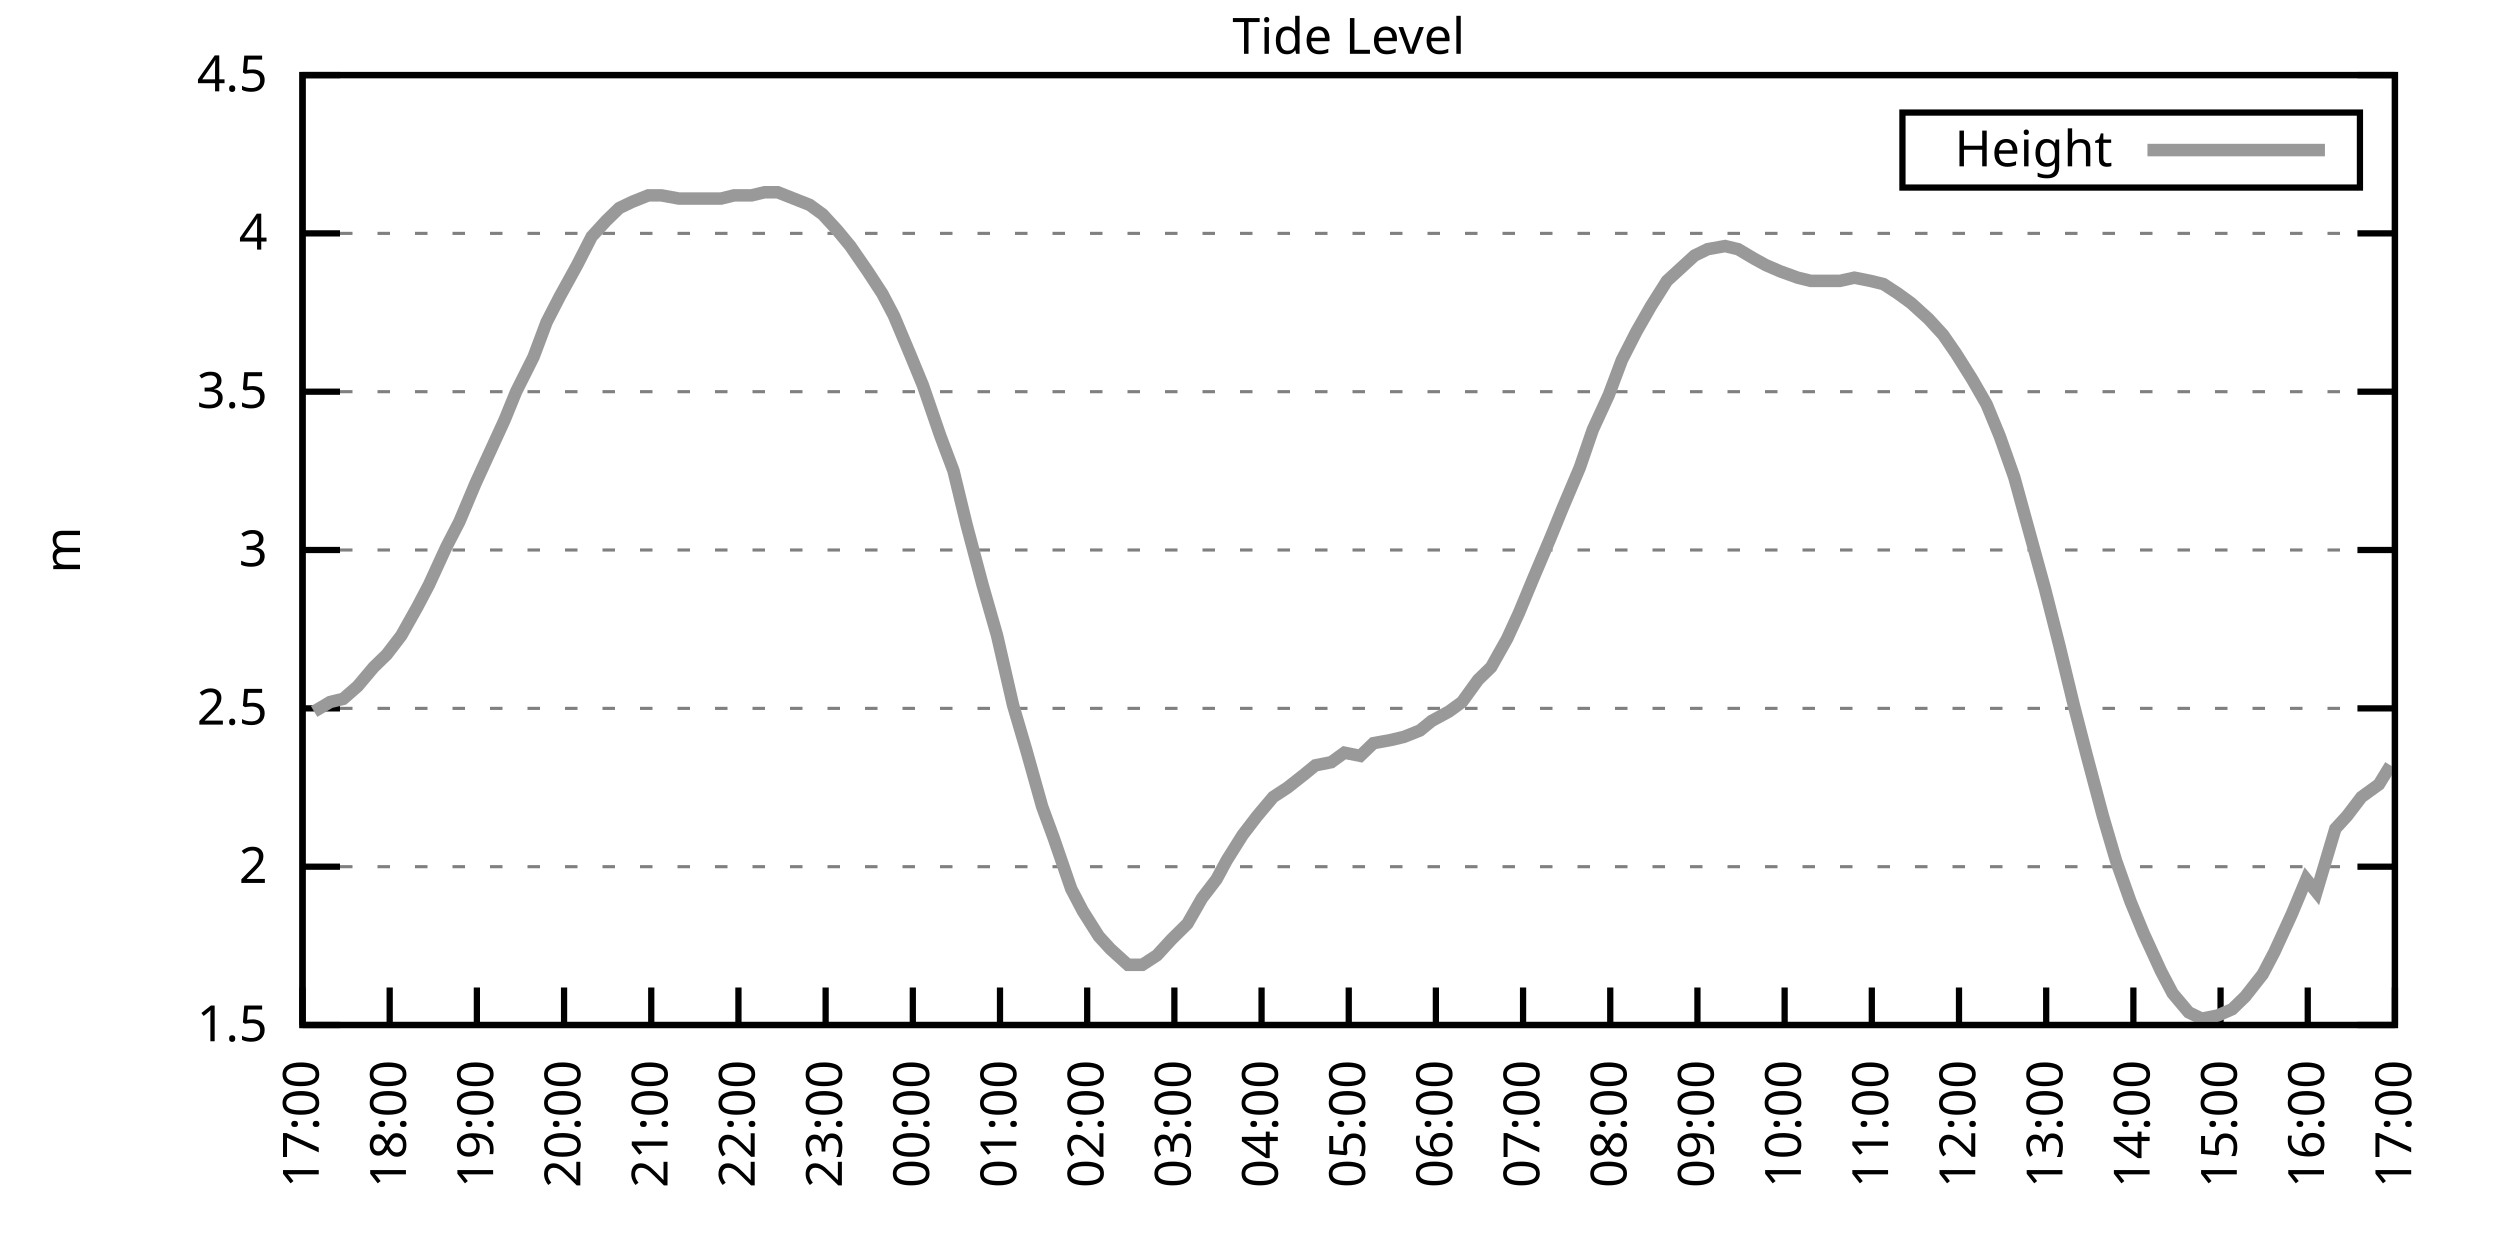
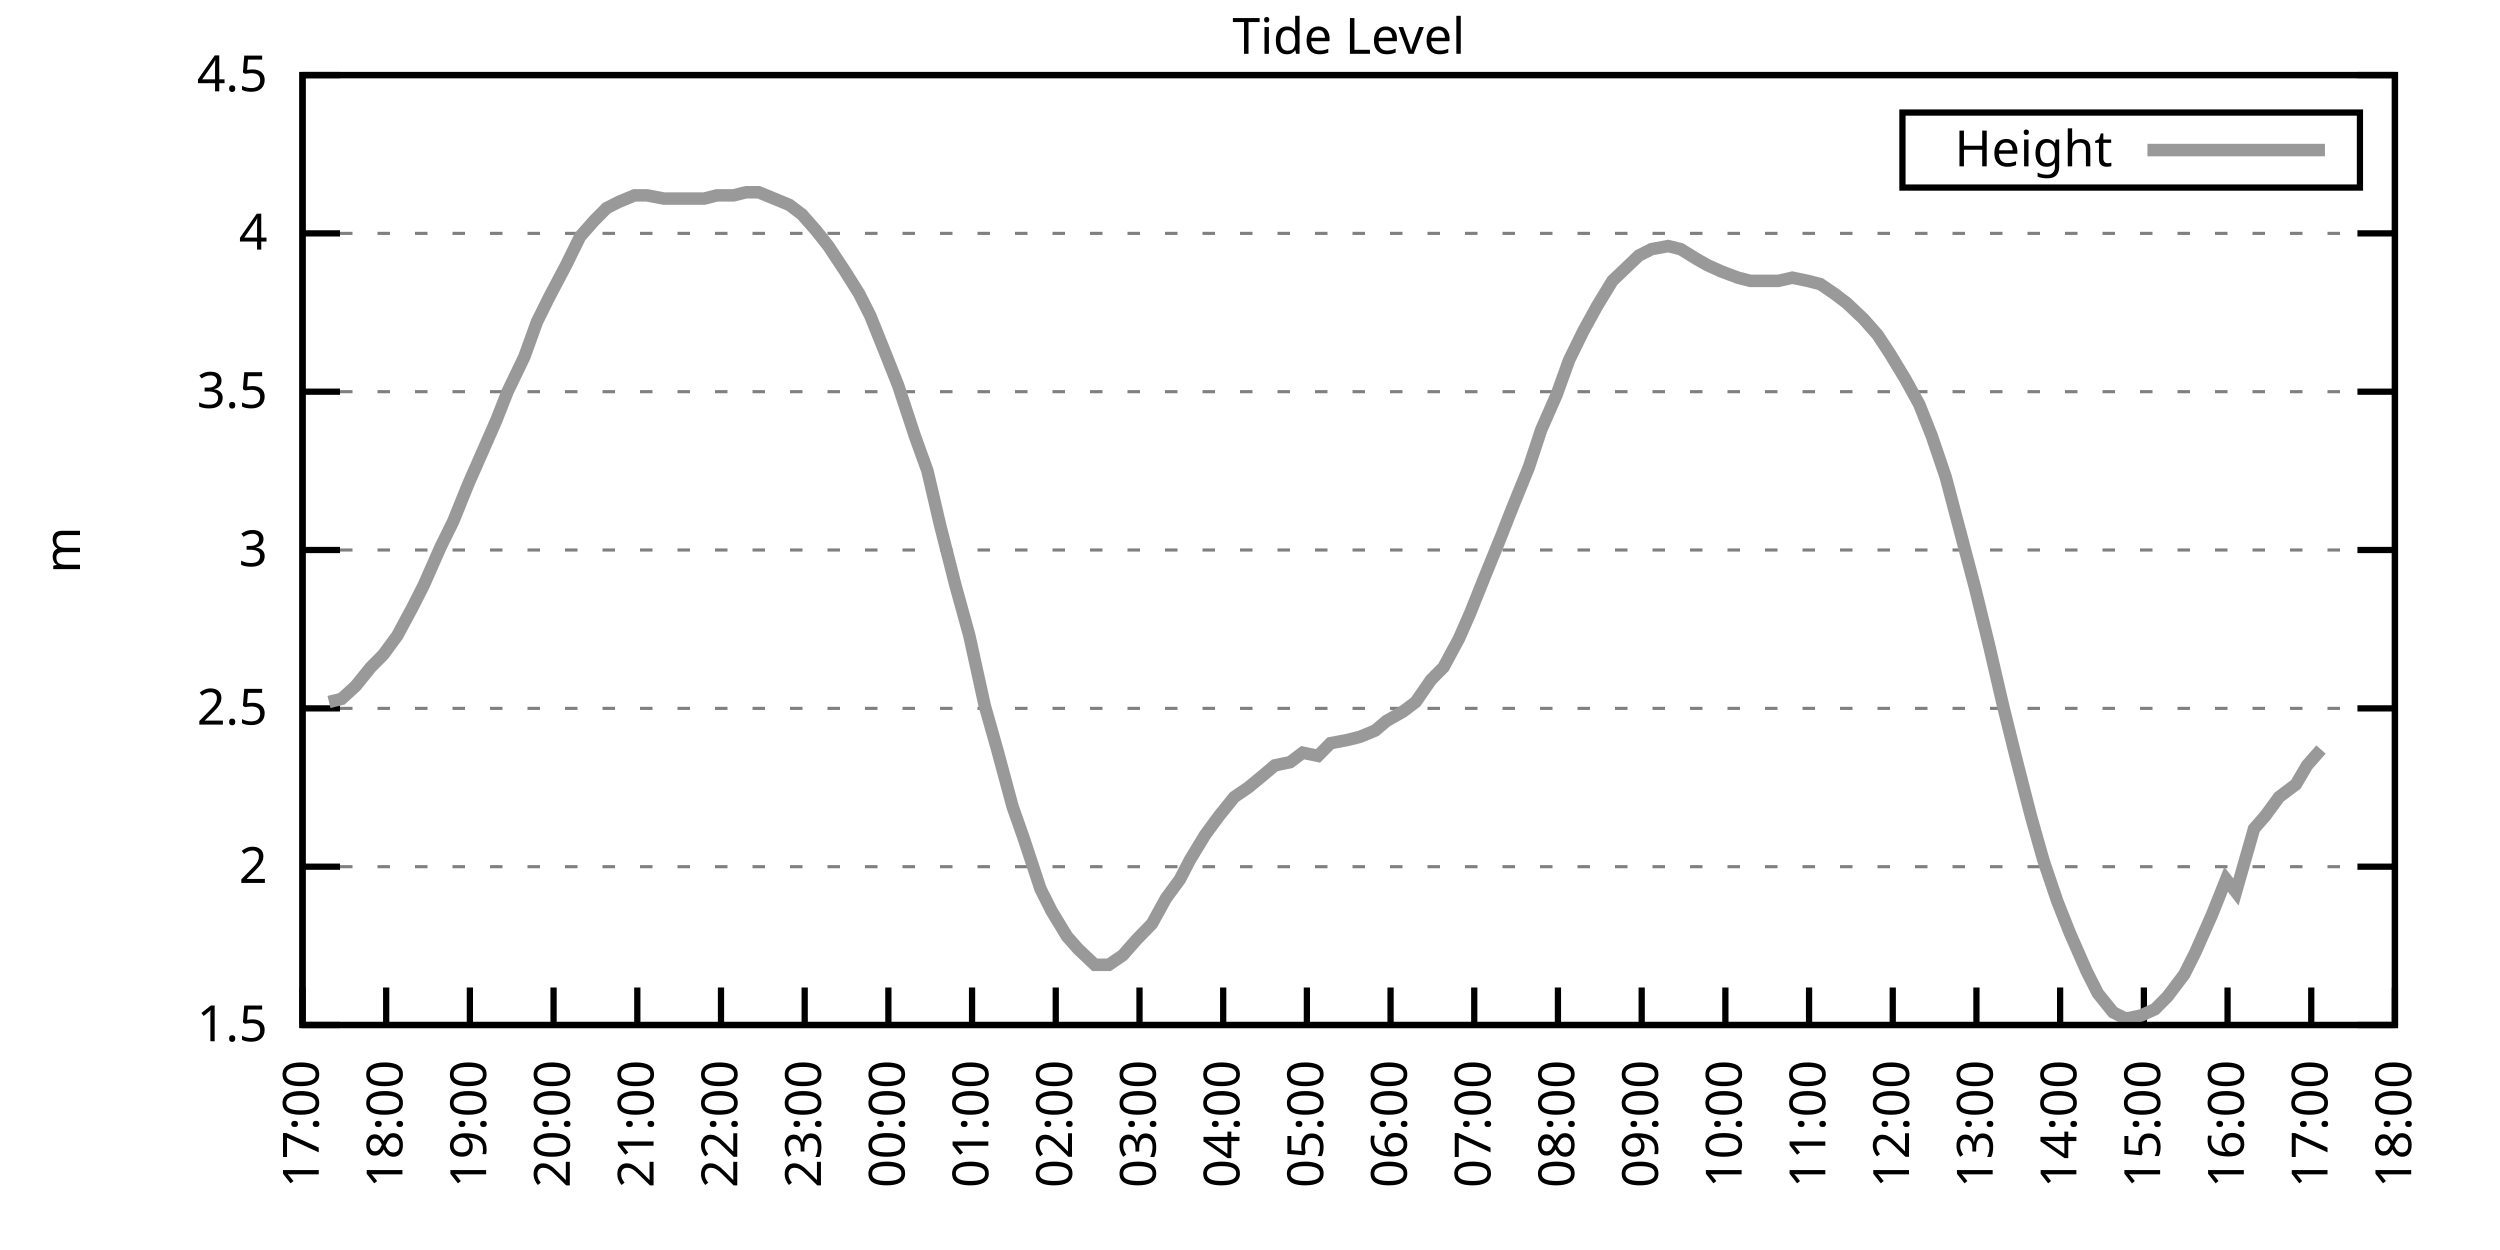
<svg xmlns="http://www.w3.org/2000/svg" xmlns:xlink="http://www.w3.org/1999/xlink" width="400" height="200" viewBox="0 0 400 200">
  <g id="gnuplot_canvas">
    <rect x="0" y="0" width="400" height="200" fill="none" />
    <defs>
      <circle id="gpDot" r="0.5" stroke-width="0.5" stroke="currentColor" />
      <path id="gpPt0" stroke-width="0.333" stroke="currentColor" d="M-1,0 h2 M0,-1 v2" />
      <path id="gpPt1" stroke-width="0.333" stroke="currentColor" d="M-1,-1 L1,1 M1,-1 L-1,1" />
      <path id="gpPt2" stroke-width="0.333" stroke="currentColor" d="M-1,0 L1,0 M0,-1 L0,1 M-1,-1 L1,1 M-1,1 L1,-1" />
      <rect id="gpPt3" stroke-width="0.333" stroke="currentColor" x="-1" y="-1" width="2" height="2" />
      <rect id="gpPt4" stroke-width="0.333" stroke="currentColor" fill="currentColor" x="-1" y="-1" width="2" height="2" />
      <circle id="gpPt5" stroke-width="0.333" stroke="currentColor" cx="0" cy="0" r="1" />
      <use xlink:href="#gpPt5" id="gpPt6" fill="currentColor" stroke="none" />
      <path id="gpPt7" stroke-width="0.333" stroke="currentColor" d="M0,-1.33 L-1.33,0.67 L1.33,0.67 z" />
      <use xlink:href="#gpPt7" id="gpPt8" fill="currentColor" stroke="none" />
      <use xlink:href="#gpPt7" id="gpPt9" stroke="currentColor" transform="rotate(180)" />
      <use xlink:href="#gpPt9" id="gpPt10" fill="currentColor" stroke="none" />
      <use xlink:href="#gpPt3" id="gpPt11" stroke="currentColor" transform="rotate(45)" />
      <use xlink:href="#gpPt11" id="gpPt12" fill="currentColor" stroke="none" />
      <path id="gpPt13" stroke-width="0.333" stroke="currentColor" d="M0,1.330 L1.265,0.411 L0.782,-1.067 L-0.782,-1.076 L-1.265,0.411 z" />
      <use xlink:href="#gpPt13" id="gpPt14" fill="currentColor" stroke="none" />
      <filter id="textbox" filterUnits="objectBoundingBox" x="0" y="0" height="1" width="1">
        <feFlood flood-color="white" flood-opacity="1" result="bgnd" />
        <feComposite in="SourceGraphic" in2="bgnd" operator="atop" />
      </filter>
      <filter id="greybox" filterUnits="objectBoundingBox" x="0" y="0" height="1" width="1">
        <feFlood flood-color="lightgrey" flood-opacity="1" result="grey" />
        <feComposite in="SourceGraphic" in2="grey" operator="atop" />
      </filter>
    </defs>
    <g fill="none" color="white" stroke="currentColor" stroke-width="1.00" stroke-linecap="butt" stroke-linejoin="miter">
</g>
    <g fill="none" color="black" stroke="currentColor" stroke-width="1.00" stroke-linecap="butt" stroke-linejoin="miter">
      <g stroke="none" shape-rendering="crispEdges">
        <polygon fill="rgb(255, 255, 255)" points="48.40,164.00 383.18,164.00 383.18,12.02 48.40,12.02 " />
      </g>
    </g>
    <g fill="none" color="black" stroke="currentColor" stroke-width="1.00" stroke-linecap="butt" stroke-linejoin="miter">
</g>
    <g fill="none" color="black" stroke="black" stroke-width="0.50" stroke-linecap="butt" stroke-linejoin="miter">
</g>
    <g fill="none" color="gray" stroke="currentColor" stroke-width="0.50" stroke-linecap="butt" stroke-linejoin="miter">
      <path stroke="gray" stroke-dasharray="2,4" class="gridline" d="M48.40,164.00 L383.19,164.00  " />
    </g>
    <g fill="none" color="gray" stroke="gray" stroke-width="1.00" stroke-linecap="butt" stroke-linejoin="miter">
</g>
    <g fill="none" color="black" stroke="currentColor" stroke-width="1.00" stroke-linecap="butt" stroke-linejoin="miter">
      <path stroke="black" d="M48.40,164.00 L54.40,164.00 M383.19,164.00 L377.19,164.00  " />
      <g transform="translate(42.80,166.60)" stroke="none" fill="black" font-family="Sans" font-size="8.00" text-anchor="end">
        <text>
          <tspan font-family="Sans"> 1.5</tspan>
        </text>
      </g>
    </g>
    <g fill="none" color="black" stroke="currentColor" stroke-width="1.00" stroke-linecap="butt" stroke-linejoin="miter">
</g>
    <g fill="none" color="black" stroke="black" stroke-width="0.50" stroke-linecap="butt" stroke-linejoin="miter">
</g>
    <g fill="none" color="gray" stroke="currentColor" stroke-width="0.50" stroke-linecap="butt" stroke-linejoin="miter">
      <path stroke="gray" stroke-dasharray="2,4" class="gridline" d="M48.40,138.67 L383.19,138.67  " />
    </g>
    <g fill="none" color="gray" stroke="gray" stroke-width="1.00" stroke-linecap="butt" stroke-linejoin="miter">
</g>
    <g fill="none" color="black" stroke="currentColor" stroke-width="1.00" stroke-linecap="butt" stroke-linejoin="miter">
      <path stroke="black" d="M48.40,138.67 L54.40,138.67 M383.19,138.67 L377.19,138.67  " />
      <g transform="translate(42.80,141.27)" stroke="none" fill="black" font-family="Sans" font-size="8.00" text-anchor="end">
        <text>
          <tspan font-family="Sans"> 2</tspan>
        </text>
      </g>
    </g>
    <g fill="none" color="black" stroke="currentColor" stroke-width="1.00" stroke-linecap="butt" stroke-linejoin="miter">
</g>
    <g fill="none" color="black" stroke="black" stroke-width="0.50" stroke-linecap="butt" stroke-linejoin="miter">
</g>
    <g fill="none" color="gray" stroke="currentColor" stroke-width="0.50" stroke-linecap="butt" stroke-linejoin="miter">
      <path stroke="gray" stroke-dasharray="2,4" class="gridline" d="M48.40,113.34 L383.19,113.34  " />
    </g>
    <g fill="none" color="gray" stroke="gray" stroke-width="1.00" stroke-linecap="butt" stroke-linejoin="miter">
</g>
    <g fill="none" color="black" stroke="currentColor" stroke-width="1.00" stroke-linecap="butt" stroke-linejoin="miter">
      <path stroke="black" d="M48.40,113.34 L54.40,113.34 M383.19,113.34 L377.19,113.34  " />
      <g transform="translate(42.80,115.94)" stroke="none" fill="black" font-family="Sans" font-size="8.00" text-anchor="end">
        <text>
          <tspan font-family="Sans"> 2.5</tspan>
        </text>
      </g>
    </g>
    <g fill="none" color="black" stroke="currentColor" stroke-width="1.00" stroke-linecap="butt" stroke-linejoin="miter">
</g>
    <g fill="none" color="black" stroke="black" stroke-width="0.50" stroke-linecap="butt" stroke-linejoin="miter">
</g>
    <g fill="none" color="gray" stroke="currentColor" stroke-width="0.50" stroke-linecap="butt" stroke-linejoin="miter">
      <path stroke="gray" stroke-dasharray="2,4" class="gridline" d="M48.40,88.00 L383.19,88.00  " />
    </g>
    <g fill="none" color="gray" stroke="gray" stroke-width="1.00" stroke-linecap="butt" stroke-linejoin="miter">
</g>
    <g fill="none" color="black" stroke="currentColor" stroke-width="1.00" stroke-linecap="butt" stroke-linejoin="miter">
      <path stroke="black" d="M48.40,88.00 L54.40,88.00 M383.19,88.00 L377.19,88.00  " />
      <g transform="translate(42.80,90.60)" stroke="none" fill="black" font-family="Sans" font-size="8.00" text-anchor="end">
        <text>
          <tspan font-family="Sans"> 3</tspan>
        </text>
      </g>
    </g>
    <g fill="none" color="black" stroke="currentColor" stroke-width="1.00" stroke-linecap="butt" stroke-linejoin="miter">
</g>
    <g fill="none" color="black" stroke="black" stroke-width="0.50" stroke-linecap="butt" stroke-linejoin="miter">
</g>
    <g fill="none" color="gray" stroke="currentColor" stroke-width="0.50" stroke-linecap="butt" stroke-linejoin="miter">
      <path stroke="gray" stroke-dasharray="2,4" class="gridline" d="M48.40,62.67 L383.19,62.67  " />
    </g>
    <g fill="none" color="gray" stroke="gray" stroke-width="1.00" stroke-linecap="butt" stroke-linejoin="miter">
</g>
    <g fill="none" color="black" stroke="currentColor" stroke-width="1.00" stroke-linecap="butt" stroke-linejoin="miter">
      <path stroke="black" d="M48.40,62.67 L54.40,62.67 M383.19,62.67 L377.19,62.67  " />
      <g transform="translate(42.80,65.27)" stroke="none" fill="black" font-family="Sans" font-size="8.00" text-anchor="end">
        <text>
          <tspan font-family="Sans"> 3.5</tspan>
        </text>
      </g>
    </g>
    <g fill="none" color="black" stroke="currentColor" stroke-width="1.00" stroke-linecap="butt" stroke-linejoin="miter">
</g>
    <g fill="none" color="black" stroke="black" stroke-width="0.50" stroke-linecap="butt" stroke-linejoin="miter">
</g>
    <g fill="none" color="gray" stroke="currentColor" stroke-width="0.50" stroke-linecap="butt" stroke-linejoin="miter">
      <path stroke="gray" stroke-dasharray="2,4" class="gridline" d="M48.40,37.34 L383.19,37.34  " />
    </g>
    <g fill="none" color="gray" stroke="gray" stroke-width="1.00" stroke-linecap="butt" stroke-linejoin="miter">
</g>
    <g fill="none" color="black" stroke="currentColor" stroke-width="1.00" stroke-linecap="butt" stroke-linejoin="miter">
      <path stroke="black" d="M48.40,37.34 L54.40,37.34 M383.19,37.34 L377.19,37.34  " />
      <g transform="translate(42.80,39.94)" stroke="none" fill="black" font-family="Sans" font-size="8.00" text-anchor="end">
        <text>
          <tspan font-family="Sans"> 4</tspan>
        </text>
      </g>
    </g>
    <g fill="none" color="black" stroke="currentColor" stroke-width="1.00" stroke-linecap="butt" stroke-linejoin="miter">
</g>
    <g fill="none" color="black" stroke="black" stroke-width="0.50" stroke-linecap="butt" stroke-linejoin="miter">
</g>
    <g fill="none" color="gray" stroke="currentColor" stroke-width="0.50" stroke-linecap="butt" stroke-linejoin="miter">
      <path stroke="gray" stroke-dasharray="2,4" class="gridline" d="M48.40,12.01 L383.19,12.01  " />
    </g>
    <g fill="none" color="gray" stroke="gray" stroke-width="1.00" stroke-linecap="butt" stroke-linejoin="miter">
</g>
    <g fill="none" color="black" stroke="currentColor" stroke-width="1.00" stroke-linecap="butt" stroke-linejoin="miter">
      <path stroke="black" d="M48.40,12.01 L54.40,12.01 M383.19,12.01 L377.19,12.01  " />
      <g transform="translate(42.80,14.61)" stroke="none" fill="black" font-family="Sans" font-size="8.00" text-anchor="end">
        <text>
          <tspan font-family="Sans"> 4.5</tspan>
        </text>
      </g>
    </g>
    <g fill="none" color="black" stroke="currentColor" stroke-width="1.00" stroke-linecap="butt" stroke-linejoin="miter">
      <path stroke="black" d="M48.40,164.00 L48.40,158.00  " />
      <g transform="translate(51.00,169.60) rotate(270.00)" stroke="none" fill="black" font-family="Sans" font-size="8.00" text-anchor="end">
        <text>
          <tspan font-family="Sans">17:00</tspan>
        </text>
      </g>
    </g>
    <g fill="none" color="black" stroke="currentColor" stroke-width="1.00" stroke-linecap="butt" stroke-linejoin="miter">
-       <path stroke="black" d="M62.35,164.00 L62.35,158.00  " />
-       <g transform="translate(64.95,169.60) rotate(270.00)" stroke="none" fill="black" font-family="Sans" font-size="8.00" text-anchor="end">
+       <path stroke="black" d="M61.79,164.00 L61.79,158.00  " />
+       <g transform="translate(64.39,169.60) rotate(270.00)" stroke="none" fill="black" font-family="Sans" font-size="8.00" text-anchor="end">
        <text>
          <tspan font-family="Sans">18:00</tspan>
        </text>
      </g>
    </g>
    <g fill="none" color="black" stroke="currentColor" stroke-width="1.00" stroke-linecap="butt" stroke-linejoin="miter">
-       <path stroke="black" d="M76.30,164.00 L76.30,158.00  " />
-       <g transform="translate(78.90,169.60) rotate(270.00)" stroke="none" fill="black" font-family="Sans" font-size="8.00" text-anchor="end">
+       <path stroke="black" d="M75.18,164.00 L75.18,158.00  " />
+       <g transform="translate(77.78,169.60) rotate(270.00)" stroke="none" fill="black" font-family="Sans" font-size="8.00" text-anchor="end">
        <text>
          <tspan font-family="Sans">19:00</tspan>
        </text>
      </g>
    </g>
    <g fill="none" color="black" stroke="currentColor" stroke-width="1.00" stroke-linecap="butt" stroke-linejoin="miter">
-       <path stroke="black" d="M90.25,164.00 L90.25,158.00  " />
-       <g transform="translate(92.85,169.60) rotate(270.00)" stroke="none" fill="black" font-family="Sans" font-size="8.00" text-anchor="end">
+       <path stroke="black" d="M88.57,164.00 L88.57,158.00  " />
+       <g transform="translate(91.17,169.60) rotate(270.00)" stroke="none" fill="black" font-family="Sans" font-size="8.00" text-anchor="end">
        <text>
          <tspan font-family="Sans">20:00</tspan>
        </text>
      </g>
    </g>
    <g fill="none" color="black" stroke="currentColor" stroke-width="1.00" stroke-linecap="butt" stroke-linejoin="miter">
-       <path stroke="black" d="M104.20,164.00 L104.20,158.00  " />
-       <g transform="translate(106.80,169.60) rotate(270.00)" stroke="none" fill="black" font-family="Sans" font-size="8.00" text-anchor="end">
+       <path stroke="black" d="M101.97,164.00 L101.97,158.00  " />
+       <g transform="translate(104.57,169.60) rotate(270.00)" stroke="none" fill="black" font-family="Sans" font-size="8.00" text-anchor="end">
        <text>
          <tspan font-family="Sans">21:00</tspan>
        </text>
      </g>
    </g>
    <g fill="none" color="black" stroke="currentColor" stroke-width="1.00" stroke-linecap="butt" stroke-linejoin="miter">
-       <path stroke="black" d="M118.15,164.00 L118.15,158.00  " />
-       <g transform="translate(120.75,169.60) rotate(270.00)" stroke="none" fill="black" font-family="Sans" font-size="8.00" text-anchor="end">
+       <path stroke="black" d="M115.36,164.00 L115.36,158.00  " />
+       <g transform="translate(117.96,169.60) rotate(270.00)" stroke="none" fill="black" font-family="Sans" font-size="8.00" text-anchor="end">
        <text>
          <tspan font-family="Sans">22:00</tspan>
        </text>
      </g>
    </g>
    <g fill="none" color="black" stroke="currentColor" stroke-width="1.00" stroke-linecap="butt" stroke-linejoin="miter">
-       <path stroke="black" d="M132.10,164.00 L132.10,158.00  " />
-       <g transform="translate(134.70,169.60) rotate(270.00)" stroke="none" fill="black" font-family="Sans" font-size="8.00" text-anchor="end">
+       <path stroke="black" d="M128.75,164.00 L128.75,158.00  " />
+       <g transform="translate(131.35,169.60) rotate(270.00)" stroke="none" fill="black" font-family="Sans" font-size="8.00" text-anchor="end">
        <text>
          <tspan font-family="Sans">23:00</tspan>
        </text>
      </g>
    </g>
    <g fill="none" color="black" stroke="currentColor" stroke-width="1.00" stroke-linecap="butt" stroke-linejoin="miter">
-       <path stroke="black" d="M146.05,164.00 L146.05,158.00  " />
-       <g transform="translate(148.65,169.60) rotate(270.00)" stroke="none" fill="black" font-family="Sans" font-size="8.00" text-anchor="end">
+       <path stroke="black" d="M142.14,164.00 L142.14,158.00  " />
+       <g transform="translate(144.74,169.60) rotate(270.00)" stroke="none" fill="black" font-family="Sans" font-size="8.00" text-anchor="end">
        <text>
          <tspan font-family="Sans">00:00</tspan>
        </text>
      </g>
    </g>
    <g fill="none" color="black" stroke="currentColor" stroke-width="1.00" stroke-linecap="butt" stroke-linejoin="miter">
-       <path stroke="black" d="M160.00,164.00 L160.00,158.00  " />
-       <g transform="translate(162.60,169.60) rotate(270.00)" stroke="none" fill="black" font-family="Sans" font-size="8.00" text-anchor="end">
+       <path stroke="black" d="M155.53,164.00 L155.53,158.00  " />
+       <g transform="translate(158.13,169.60) rotate(270.00)" stroke="none" fill="black" font-family="Sans" font-size="8.00" text-anchor="end">
        <text>
          <tspan font-family="Sans">01:00</tspan>
        </text>
      </g>
    </g>
    <g fill="none" color="black" stroke="currentColor" stroke-width="1.00" stroke-linecap="butt" stroke-linejoin="miter">
-       <path stroke="black" d="M173.95,164.00 L173.95,158.00  " />
-       <g transform="translate(176.55,169.60) rotate(270.00)" stroke="none" fill="black" font-family="Sans" font-size="8.00" text-anchor="end">
+       <path stroke="black" d="M168.92,164.00 L168.92,158.00  " />
+       <g transform="translate(171.52,169.60) rotate(270.00)" stroke="none" fill="black" font-family="Sans" font-size="8.00" text-anchor="end">
        <text>
          <tspan font-family="Sans">02:00</tspan>
        </text>
      </g>
    </g>
    <g fill="none" color="black" stroke="currentColor" stroke-width="1.00" stroke-linecap="butt" stroke-linejoin="miter">
-       <path stroke="black" d="M187.90,164.00 L187.90,158.00  " />
-       <g transform="translate(190.50,169.60) rotate(270.00)" stroke="none" fill="black" font-family="Sans" font-size="8.00" text-anchor="end">
+       <path stroke="black" d="M182.32,164.00 L182.32,158.00  " />
+       <g transform="translate(184.92,169.60) rotate(270.00)" stroke="none" fill="black" font-family="Sans" font-size="8.00" text-anchor="end">
        <text>
          <tspan font-family="Sans">03:00</tspan>
        </text>
      </g>
    </g>
    <g fill="none" color="black" stroke="currentColor" stroke-width="1.00" stroke-linecap="butt" stroke-linejoin="miter">
-       <path stroke="black" d="M201.85,164.00 L201.85,158.00  " />
-       <g transform="translate(204.45,169.60) rotate(270.00)" stroke="none" fill="black" font-family="Sans" font-size="8.00" text-anchor="end">
+       <path stroke="black" d="M195.71,164.00 L195.71,158.00  " />
+       <g transform="translate(198.31,169.60) rotate(270.00)" stroke="none" fill="black" font-family="Sans" font-size="8.00" text-anchor="end">
        <text>
          <tspan font-family="Sans">04:00</tspan>
        </text>
      </g>
    </g>
    <g fill="none" color="black" stroke="currentColor" stroke-width="1.00" stroke-linecap="butt" stroke-linejoin="miter">
-       <path stroke="black" d="M215.80,164.00 L215.80,158.00  " />
-       <g transform="translate(218.40,169.60) rotate(270.00)" stroke="none" fill="black" font-family="Sans" font-size="8.00" text-anchor="end">
+       <path stroke="black" d="M209.10,164.00 L209.10,158.00  " />
+       <g transform="translate(211.70,169.60) rotate(270.00)" stroke="none" fill="black" font-family="Sans" font-size="8.00" text-anchor="end">
        <text>
          <tspan font-family="Sans">05:00</tspan>
        </text>
      </g>
    </g>
    <g fill="none" color="black" stroke="currentColor" stroke-width="1.00" stroke-linecap="butt" stroke-linejoin="miter">
-       <path stroke="black" d="M229.74,164.00 L229.74,158.00  " />
-       <g transform="translate(232.34,169.60) rotate(270.00)" stroke="none" fill="black" font-family="Sans" font-size="8.00" text-anchor="end">
+       <path stroke="black" d="M222.49,164.00 L222.49,158.00  " />
+       <g transform="translate(225.09,169.60) rotate(270.00)" stroke="none" fill="black" font-family="Sans" font-size="8.00" text-anchor="end">
        <text>
          <tspan font-family="Sans">06:00</tspan>
        </text>
      </g>
    </g>
    <g fill="none" color="black" stroke="currentColor" stroke-width="1.00" stroke-linecap="butt" stroke-linejoin="miter">
-       <path stroke="black" d="M243.69,164.00 L243.69,158.00  " />
-       <g transform="translate(246.29,169.60) rotate(270.00)" stroke="none" fill="black" font-family="Sans" font-size="8.00" text-anchor="end">
+       <path stroke="black" d="M235.88,164.00 L235.88,158.00  " />
+       <g transform="translate(238.48,169.60) rotate(270.00)" stroke="none" fill="black" font-family="Sans" font-size="8.00" text-anchor="end">
        <text>
          <tspan font-family="Sans">07:00</tspan>
        </text>
      </g>
    </g>
    <g fill="none" color="black" stroke="currentColor" stroke-width="1.00" stroke-linecap="butt" stroke-linejoin="miter">
-       <path stroke="black" d="M257.64,164.00 L257.64,158.00  " />
-       <g transform="translate(260.24,169.60) rotate(270.00)" stroke="none" fill="black" font-family="Sans" font-size="8.00" text-anchor="end">
+       <path stroke="black" d="M249.27,164.00 L249.27,158.00  " />
+       <g transform="translate(251.87,169.60) rotate(270.00)" stroke="none" fill="black" font-family="Sans" font-size="8.00" text-anchor="end">
        <text>
          <tspan font-family="Sans">08:00</tspan>
        </text>
      </g>
    </g>
    <g fill="none" color="black" stroke="currentColor" stroke-width="1.00" stroke-linecap="butt" stroke-linejoin="miter">
-       <path stroke="black" d="M271.59,164.00 L271.59,158.00  " />
-       <g transform="translate(274.19,169.60) rotate(270.00)" stroke="none" fill="black" font-family="Sans" font-size="8.00" text-anchor="end">
+       <path stroke="black" d="M262.67,164.00 L262.67,158.00  " />
+       <g transform="translate(265.27,169.60) rotate(270.00)" stroke="none" fill="black" font-family="Sans" font-size="8.00" text-anchor="end">
        <text>
          <tspan font-family="Sans">09:00</tspan>
        </text>
      </g>
    </g>
    <g fill="none" color="black" stroke="currentColor" stroke-width="1.00" stroke-linecap="butt" stroke-linejoin="miter">
-       <path stroke="black" d="M285.54,164.00 L285.54,158.00  " />
-       <g transform="translate(288.14,169.60) rotate(270.00)" stroke="none" fill="black" font-family="Sans" font-size="8.00" text-anchor="end">
+       <path stroke="black" d="M276.06,164.00 L276.06,158.00  " />
+       <g transform="translate(278.66,169.60) rotate(270.00)" stroke="none" fill="black" font-family="Sans" font-size="8.00" text-anchor="end">
        <text>
          <tspan font-family="Sans">10:00</tspan>
        </text>
      </g>
    </g>
    <g fill="none" color="black" stroke="currentColor" stroke-width="1.00" stroke-linecap="butt" stroke-linejoin="miter">
-       <path stroke="black" d="M299.49,164.00 L299.49,158.00  " />
-       <g transform="translate(302.09,169.60) rotate(270.00)" stroke="none" fill="black" font-family="Sans" font-size="8.00" text-anchor="end">
+       <path stroke="black" d="M289.45,164.00 L289.45,158.00  " />
+       <g transform="translate(292.05,169.60) rotate(270.00)" stroke="none" fill="black" font-family="Sans" font-size="8.00" text-anchor="end">
        <text>
          <tspan font-family="Sans">11:00</tspan>
        </text>
      </g>
    </g>
    <g fill="none" color="black" stroke="currentColor" stroke-width="1.00" stroke-linecap="butt" stroke-linejoin="miter">
-       <path stroke="black" d="M313.44,164.00 L313.44,158.00  " />
-       <g transform="translate(316.04,169.60) rotate(270.00)" stroke="none" fill="black" font-family="Sans" font-size="8.00" text-anchor="end">
+       <path stroke="black" d="M302.84,164.00 L302.84,158.00  " />
+       <g transform="translate(305.44,169.60) rotate(270.00)" stroke="none" fill="black" font-family="Sans" font-size="8.00" text-anchor="end">
        <text>
          <tspan font-family="Sans">12:00</tspan>
        </text>
      </g>
    </g>
    <g fill="none" color="black" stroke="currentColor" stroke-width="1.00" stroke-linecap="butt" stroke-linejoin="miter">
-       <path stroke="black" d="M327.39,164.00 L327.39,158.00  " />
-       <g transform="translate(329.99,169.60) rotate(270.00)" stroke="none" fill="black" font-family="Sans" font-size="8.00" text-anchor="end">
+       <path stroke="black" d="M316.23,164.00 L316.23,158.00  " />
+       <g transform="translate(318.83,169.60) rotate(270.00)" stroke="none" fill="black" font-family="Sans" font-size="8.00" text-anchor="end">
        <text>
          <tspan font-family="Sans">13:00</tspan>
        </text>
      </g>
    </g>
    <g fill="none" color="black" stroke="currentColor" stroke-width="1.00" stroke-linecap="butt" stroke-linejoin="miter">
-       <path stroke="black" d="M341.34,164.00 L341.34,158.00  " />
-       <g transform="translate(343.94,169.60) rotate(270.00)" stroke="none" fill="black" font-family="Sans" font-size="8.00" text-anchor="end">
+       <path stroke="black" d="M329.62,164.00 L329.62,158.00  " />
+       <g transform="translate(332.22,169.60) rotate(270.00)" stroke="none" fill="black" font-family="Sans" font-size="8.00" text-anchor="end">
        <text>
          <tspan font-family="Sans">14:00</tspan>
        </text>
      </g>
    </g>
    <g fill="none" color="black" stroke="currentColor" stroke-width="1.00" stroke-linecap="butt" stroke-linejoin="miter">
-       <path stroke="black" d="M355.29,164.00 L355.29,158.00  " />
-       <g transform="translate(357.89,169.60) rotate(270.00)" stroke="none" fill="black" font-family="Sans" font-size="8.00" text-anchor="end">
+       <path stroke="black" d="M343.02,164.00 L343.02,158.00  " />
+       <g transform="translate(345.62,169.60) rotate(270.00)" stroke="none" fill="black" font-family="Sans" font-size="8.00" text-anchor="end">
        <text>
          <tspan font-family="Sans">15:00</tspan>
        </text>
      </g>
    </g>
    <g fill="none" color="black" stroke="currentColor" stroke-width="1.00" stroke-linecap="butt" stroke-linejoin="miter">
-       <path stroke="black" d="M369.24,164.00 L369.24,158.00  " />
-       <g transform="translate(371.84,169.60) rotate(270.00)" stroke="none" fill="black" font-family="Sans" font-size="8.00" text-anchor="end">
+       <path stroke="black" d="M356.41,164.00 L356.41,158.00  " />
+       <g transform="translate(359.01,169.60) rotate(270.00)" stroke="none" fill="black" font-family="Sans" font-size="8.00" text-anchor="end">
        <text>
          <tspan font-family="Sans">16:00</tspan>
+         </text>
+       </g>
+     </g>
+     <g fill="none" color="black" stroke="currentColor" stroke-width="1.00" stroke-linecap="butt" stroke-linejoin="miter">
+       <path stroke="black" d="M369.80,164.00 L369.80,158.00  " />
+       <g transform="translate(372.40,169.60) rotate(270.00)" stroke="none" fill="black" font-family="Sans" font-size="8.00" text-anchor="end">
+         <text>
+           <tspan font-family="Sans">17:00</tspan>
        </text>
      </g>
    </g>
    <g fill="none" color="black" stroke="currentColor" stroke-width="1.00" stroke-linecap="butt" stroke-linejoin="miter">
      <path stroke="black" d="M383.19,164.00 L383.19,158.00  " />
      <g transform="translate(385.79,169.60) rotate(270.00)" stroke="none" fill="black" font-family="Sans" font-size="8.00" text-anchor="end">
        <text>
-           <tspan font-family="Sans">17:00</tspan>
+           <tspan font-family="Sans">18:00</tspan>
        </text>
      </g>
    </g>
    <g fill="none" color="black" stroke="currentColor" stroke-width="1.00" stroke-linecap="butt" stroke-linejoin="miter">
</g>
    <g fill="none" color="black" stroke="currentColor" stroke-width="1.00" stroke-linecap="butt" stroke-linejoin="miter">
      <path stroke="black" d="M48.40,12.01 L48.40,164.00 L383.19,164.00 L383.19,12.01 L48.40,12.01 Z  " />
    </g>
    <g fill="none" color="black" stroke="currentColor" stroke-width="1.00" stroke-linecap="butt" stroke-linejoin="miter">
</g>
    <g fill="none" color="black" stroke="currentColor" stroke-width="1.00" stroke-linecap="butt" stroke-linejoin="miter">
      <path stroke="black" d="M304.39,30.01 L304.39,18.01 L377.59,18.01 L377.59,30.01 L304.39,30.01 Z  " />
    </g>
    <g id="Tide_level_plot_1">
      <g fill="none" color="white" stroke="black" stroke-width="2.00" stroke-linecap="butt" stroke-linejoin="miter">
</g>
      <g fill="none" color="black" stroke="currentColor" stroke-width="2.00" stroke-linecap="butt" stroke-linejoin="miter">
        <g transform="translate(337.99,26.61)" stroke="none" fill="black" font-family="Sans" font-size="8.00" text-anchor="end">
          <text>
            <tspan font-family="Sans">Height</tspan>
          </text>
        </g>
      </g>
      <g fill="none" color="black" stroke="currentColor" stroke-width="2.00" stroke-linecap="butt" stroke-linejoin="miter">
-         <path stroke="rgb(153, 153, 153)" d="M343.59,24.01 L371.99,24.01 M50.26,113.84 L52.82,112.32 L54.91,111.82 L57.23,109.79 L59.79,106.75 L61.88,104.72   L64.21,101.68 L66.77,97.12 L68.63,93.58 L71.42,87.50 L73.51,83.45 L76.07,77.37 L77.93,73.31 L80.72,67.23   L82.58,62.67 L85.37,57.10 L87.46,51.53 L89.55,47.47 L92.34,42.41 L94.67,37.85 L96.99,35.32 L99.08,33.29   L101.18,32.28 L103.73,31.26 L105.83,31.26 L108.62,31.77 L110.94,31.77 L113.27,31.77 L115.36,31.77 L117.45,31.26   L120.24,31.26 L122.33,30.76 L124.43,30.76 L126.98,31.77 L129.54,32.78 L131.63,34.30 L133.96,36.84 L136.05,39.37   L138.84,43.42 L141.16,46.97 L143.02,50.51 L145.58,56.59 L147.67,61.66 L150.46,69.77 L152.56,75.34 L154.65,83.95   L157.21,93.58 L159.53,101.68 L162.09,112.83 L164.18,119.92 L166.74,129.04 L168.60,134.11 L171.39,142.21 L173.25,145.76   L175.81,149.81 L177.67,151.84 L180.46,154.37 L182.78,154.37 L185.11,152.85 L187.43,150.32 L189.99,147.79 L192.31,143.73   L194.64,140.69 L196.27,137.66 L198.82,133.60 L201.15,130.56 L203.71,127.52 L206.03,126.00 L208.59,123.98 L210.45,122.46   L213.01,121.95 L215.10,120.43 L217.65,120.94 L219.75,118.91 L222.54,118.40 L224.63,117.90 L227.19,116.88 L229.05,115.36   L231.84,113.84 L233.93,112.32 L236.49,108.78 L238.58,106.75 L241.14,102.19 L243.00,98.14 L245.32,92.56 L248.11,85.98   L249.97,81.42 L252.76,74.83 L254.85,68.75 L257.41,63.18 L259.50,57.61 L261.83,53.05 L264.15,48.99 L266.71,44.94   L271.13,40.89 L273.22,39.87 L276.01,39.37 L278.10,39.87 L280.66,41.39 L282.52,42.41 L284.85,43.42 L287.64,44.43   L289.73,44.94 L291.82,44.94 L294.38,44.94 L296.70,44.43 L299.26,44.94 L301.35,45.45 L303.68,46.97 L305.77,48.49   L308.56,51.02 L310.88,53.55 L312.98,56.59 L315.53,60.65 L317.86,64.70 L319.95,69.77 L322.28,76.35 L324.37,83.95   L327.16,94.08 L329.48,103.20 L331.81,112.83 L333.90,120.94 L336.46,130.56 L338.55,137.66 L340.88,144.24 L342.97,149.31   L345.76,155.39 L347.62,158.93 L350.18,161.97 L352.27,162.99 L354.83,162.48 L357.15,161.47 L359.24,159.44 L362.03,155.89   L363.89,152.35 L366.68,146.27 L369.01,140.69 L370.64,142.72 L373.66,132.59 L375.52,130.56 L377.84,127.52 L380.63,125.50   L382.49,122.46  " />
+         <path stroke="rgb(153, 153, 153)" d="M343.59,24.01 L371.99,24.01 M52.64,112.32 L54.65,111.82 L56.88,109.79 L59.34,106.75 L61.35,104.72 L63.58,101.68   L66.03,97.12 L67.82,93.58 L70.50,87.50 L72.50,83.45 L74.96,77.37 L76.75,73.31 L79.42,67.23 L81.21,62.67   L83.89,57.10 L85.90,51.53 L87.91,47.47 L90.58,42.41 L92.82,37.85 L95.05,35.32 L97.06,33.29 L99.06,32.28   L101.52,31.26 L103.53,31.26 L106.21,31.77 L108.44,31.77 L110.67,31.77 L112.68,31.77 L114.69,31.26 L117.37,31.26   L119.38,30.76 L121.38,30.76 L123.84,31.77 L126.29,32.78 L128.30,34.30 L130.54,36.84 L132.54,39.37 L135.22,43.42   L137.45,46.97 L139.24,50.51 L141.69,56.59 L143.70,61.66 L146.38,69.77 L148.39,75.34 L150.40,83.95 L152.85,93.58   L155.09,101.68 L157.54,112.83 L159.55,119.92 L162.01,129.04 L163.79,134.11 L166.47,142.21 L168.25,145.76 L170.71,149.81   L172.50,151.84 L175.17,154.37 L177.41,154.37 L179.64,152.85 L181.87,150.32 L184.32,147.79 L186.56,143.73 L188.79,140.69   L190.35,137.66 L192.81,133.60 L195.04,130.56 L197.49,127.52 L199.73,126.00 L202.18,123.98 L203.97,122.46 L206.42,121.95   L208.43,120.43 L210.88,120.94 L212.89,118.91 L215.57,118.40 L217.58,117.90 L220.04,116.88 L221.82,115.36 L224.50,113.84   L226.51,112.32 L228.96,108.78 L230.97,106.75 L233.43,102.19 L235.21,98.14 L237.44,92.56 L240.12,85.98 L241.91,81.42   L244.59,74.83 L246.60,68.75 L249.05,63.18 L251.06,57.61 L253.29,53.05 L255.52,48.99 L257.98,44.94 L262.22,40.89   L264.23,39.87 L266.91,39.37 L268.92,39.87 L271.37,41.39 L273.16,42.41 L275.39,43.42 L278.07,44.43 L280.07,44.94   L282.08,44.94 L284.54,44.94 L286.77,44.43 L289.23,44.94 L291.23,45.45 L293.47,46.97 L295.48,48.49 L298.15,51.02   L300.39,53.55 L302.39,56.59 L304.85,60.65 L307.08,64.70 L309.09,69.77 L311.32,76.35 L313.33,83.95 L316.01,94.08   L318.24,103.20 L320.47,112.83 L322.48,120.94 L324.94,130.56 L326.95,137.66 L329.18,144.24 L331.19,149.31 L333.86,155.39   L335.65,158.93 L338.10,161.97 L340.11,162.99 L342.57,162.48 L344.80,161.47 L346.81,159.44 L349.49,155.89 L351.27,152.35   L353.95,146.27 L356.18,140.69 L357.75,142.72 L360.65,132.59 L362.43,130.56 L364.66,127.52 L367.34,125.50 L369.13,122.46   L371.36,119.92  " />
      </g>
    </g>
    <g fill="none" color="black" stroke="currentColor" stroke-width="2.00" stroke-linecap="butt" stroke-linejoin="miter">
</g>
    <g fill="none" color="black" stroke="black" stroke-width="1.00" stroke-linecap="butt" stroke-linejoin="miter">
</g>
    <g fill="none" color="black" stroke="currentColor" stroke-width="1.00" stroke-linecap="butt" stroke-linejoin="miter">
      <path stroke="black" d="M48.40,12.01 L48.40,164.00 L383.19,164.00 L383.19,12.01 L48.40,12.01 Z  " />
      <g transform="translate(12.80,88.01) rotate(270.00)" stroke="none" fill="black" font-family="Sans" font-size="8.00" text-anchor="middle">
        <text>
          <tspan font-family="Sans">m</tspan>
        </text>
      </g>
    </g>
    <g fill="none" color="black" stroke="currentColor" stroke-width="1.00" stroke-linecap="butt" stroke-linejoin="miter">
</g>
    <g fill="none" color="black" stroke="currentColor" stroke-width="1.00" stroke-linecap="butt" stroke-linejoin="miter">
      <g transform="translate(215.79,8.61)" stroke="none" fill="black" font-family="Sans" font-size="8.00" text-anchor="middle">
        <text>
          <tspan font-family="Sans">Tide Level</tspan>
        </text>
      </g>
    </g>
    <g fill="none" color="black" stroke="currentColor" stroke-width="1.00" stroke-linecap="butt" stroke-linejoin="miter">
</g>
  </g>
</svg>
